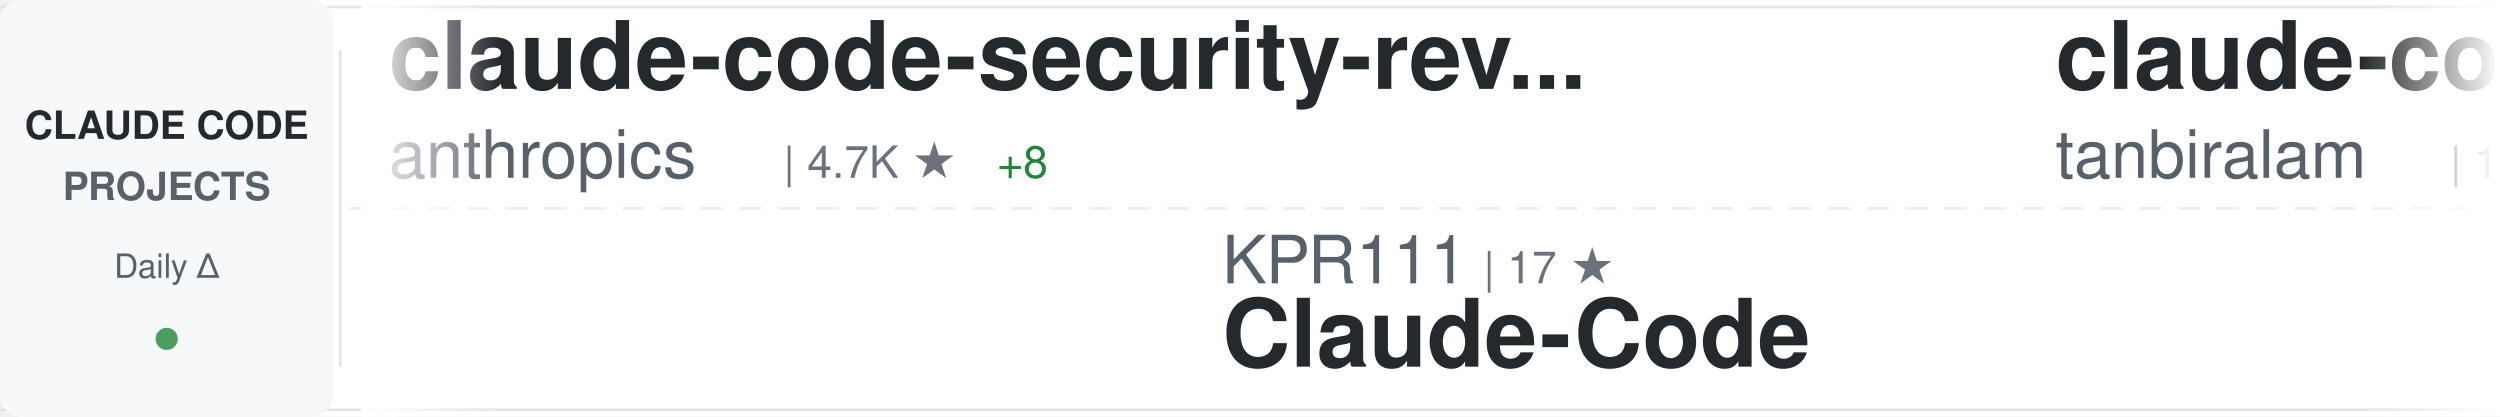
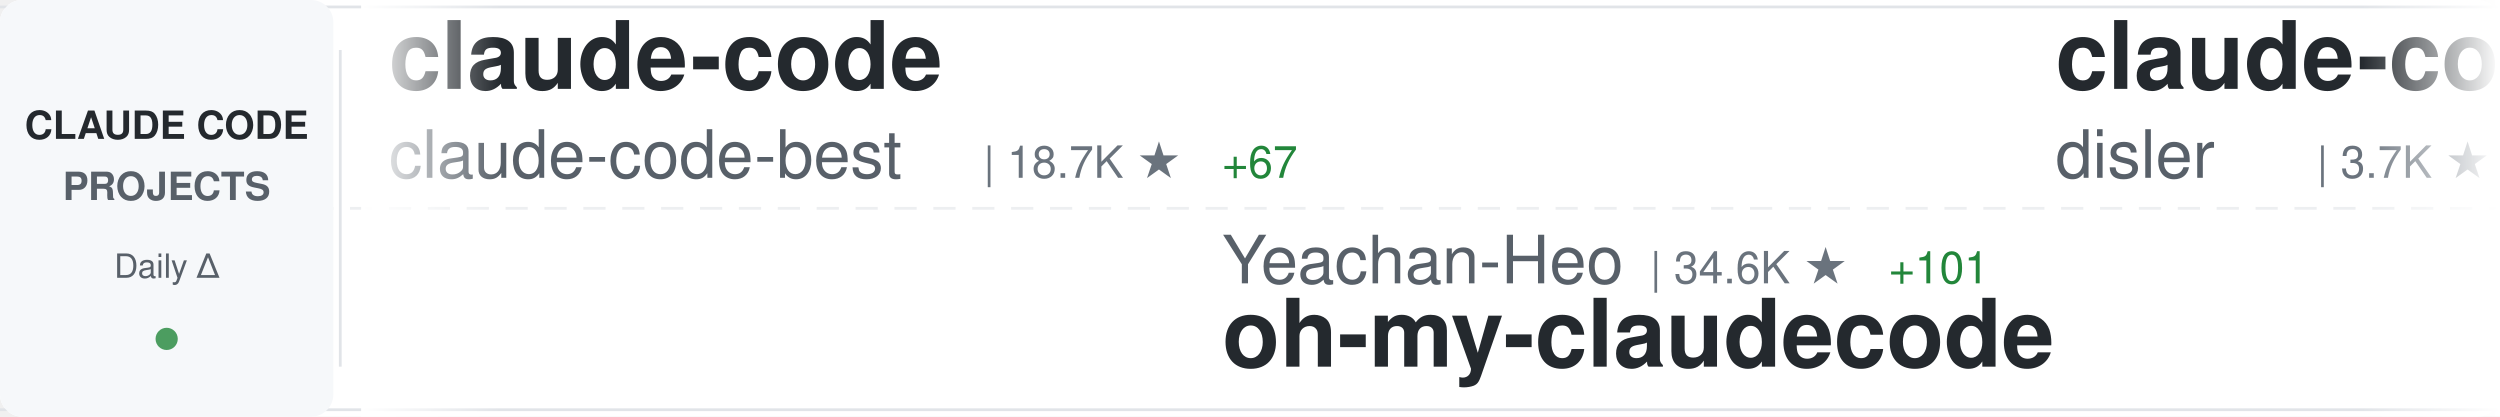
<svg xmlns="http://www.w3.org/2000/svg" width="900" height="150">
  <defs>
    <linearGradient id="awesomeLeftFade" x1="0%" y1="0%" x2="100%" y2="0%">
      <stop offset="0%" style="stop-color:#ffffff;stop-opacity:1" />
      <stop offset="100%" style="stop-color:#ffffff;stop-opacity:0" />
    </linearGradient>
    <linearGradient id="awesomeRightFade" x1="0%" y1="0%" x2="100%" y2="0%">
      <stop offset="0%" style="stop-color:#ffffff;stop-opacity:0" />
      <stop offset="100%" style="stop-color:#ffffff;stop-opacity:1" />
    </linearGradient>
  </defs>
  <rect width="900" height="150" fill="#ffffff" rx="8" />
  <rect x="0" y="2" width="900" height="1" fill="#e1e4e8" />
  <rect x="0" y="147" width="900" height="1" fill="#e1e4e8" />
  <line x1="0" y1="75" x2="900" y2="75" stroke="#e1e4e8" stroke-width="1" stroke-dasharray="8 6" opacity="0.6" />
  <rect x="0" y="0" width="120" height="150" fill="#f6f8fa" rx="8" />
  <text x="60" y="50" font-family="-apple-system, BlinkMacSystemFont, 'Segoe UI', Helvetica, Arial, sans-serif" font-size="14" font-weight="600" fill="#24292e" text-anchor="middle">CLAUDE CODE</text>
  <text x="60" y="72" font-family="-apple-system, BlinkMacSystemFont, 'Segoe UI', Helvetica, Arial, sans-serif" font-size="14" font-weight="600" fill="#586069" text-anchor="middle">PROJECTS</text>
  <text x="60" y="100" font-family="-apple-system, BlinkMacSystemFont, 'Segoe UI', Helvetica, Arial, sans-serif" font-size="12" font-weight="500" fill="#586069" text-anchor="middle">Daily Δ</text>
  <circle cx="60" cy="122" r="4" fill="#22863a" opacity="0.8" />
  <rect x="122" y="18" width="1" height="114" fill="#e1e4e8" />
  <clipPath id="awesomeTickerClip">
    <rect x="130" y="0" width="770" height="150" />
  </clipPath>
  <g clip-path="url(#awesomeTickerClip)">
    <g id="awesomeTickerItems">
      <animateTransform attributeName="transform" attributeType="XML" type="translate" from="0 0" to="-3000 0" dur="54s" repeatCount="indefinite" />
      <g transform="translate(0, 0)">
-         <text x="140" y="32" font-family="-apple-system, BlinkMacSystemFont, 'Segoe UI', Helvetica, Arial, sans-serif" font-size="34" font-weight="600" fill="#24292e">claude-code-security-rev...</text>
-         <text x="140" y="64" font-family="-apple-system, BlinkMacSystemFont, 'Segoe UI', Helvetica, Arial, sans-serif" font-size="24" font-weight="400" fill="#586069">anthropics</text>
-         <text x="282" y="64" font-family="-apple-system, BlinkMacSystemFont, 'Segoe UI', Helvetica, Arial, sans-serif" font-size="16" font-weight="500" fill="#6a737d">| 4.7K ★</text>
-         <text x="359" y="64" font-family="-apple-system, BlinkMacSystemFont, 'Segoe UI', Helvetica, Arial, sans-serif" font-size="16" font-weight="500" fill="#22863a"> +8</text>
+         <text x="140" y="32" font-family="-apple-system, BlinkMacSystemFont, 'Segoe UI', Helvetica, Arial, sans-serif" font-size="34" font-weight="600" fill="#24292e">claude-code</text>
+         <text x="140" y="64" font-family="-apple-system, BlinkMacSystemFont, 'Segoe UI', Helvetica, Arial, sans-serif" font-size="24" font-weight="400" fill="#586069">claude-code-best</text>
+         <text x="354" y="64" font-family="-apple-system, BlinkMacSystemFont, 'Segoe UI', Helvetica, Arial, sans-serif" font-size="16" font-weight="500" fill="#6a737d">| 18.7K ★</text>
+         <text x="440" y="64" font-family="-apple-system, BlinkMacSystemFont, 'Segoe UI', Helvetica, Arial, sans-serif" font-size="16" font-weight="500" fill="#22863a"> +67</text>
      </g>
      <g transform="translate(300, 0)">
-         <text x="140" y="102" font-family="-apple-system, BlinkMacSystemFont, 'Segoe UI', Helvetica, Arial, sans-serif" font-size="24" font-weight="400" fill="#586069">KPR111</text>
-         <text x="234" y="102" font-family="-apple-system, BlinkMacSystemFont, 'Segoe UI', Helvetica, Arial, sans-serif" font-size="16" font-weight="500" fill="#6a737d">| 17 ★</text>
-         <text x="140" y="132" font-family="-apple-system, BlinkMacSystemFont, 'Segoe UI', Helvetica, Arial, sans-serif" font-size="34" font-weight="600" fill="#24292e">Claude-Code</text>
+         <text x="140" y="102" font-family="-apple-system, BlinkMacSystemFont, 'Segoe UI', Helvetica, Arial, sans-serif" font-size="24" font-weight="400" fill="#586069">Yeachan-Heo</text>
+         <text x="294" y="102" font-family="-apple-system, BlinkMacSystemFont, 'Segoe UI', Helvetica, Arial, sans-serif" font-size="16" font-weight="500" fill="#6a737d">| 34.6K ★</text>
+         <text x="380" y="102" font-family="-apple-system, BlinkMacSystemFont, 'Segoe UI', Helvetica, Arial, sans-serif" font-size="16" font-weight="500" fill="#22863a"> +101</text>
+         <text x="140" y="132" font-family="-apple-system, BlinkMacSystemFont, 'Segoe UI', Helvetica, Arial, sans-serif" font-size="34" font-weight="600" fill="#24292e">oh-my-claudecode</text>
      </g>
      <g transform="translate(600, 0)">
-         <text x="140" y="32" font-family="-apple-system, BlinkMacSystemFont, 'Segoe UI', Helvetica, Arial, sans-serif" font-size="34" font-weight="600" fill="#24292e">claude-code</text>
-         <text x="140" y="64" font-family="-apple-system, BlinkMacSystemFont, 'Segoe UI', Helvetica, Arial, sans-serif" font-size="24" font-weight="400" fill="#586069">tanbiralam</text>
-         <text x="282" y="64" font-family="-apple-system, BlinkMacSystemFont, 'Segoe UI', Helvetica, Arial, sans-serif" font-size="16" font-weight="500" fill="#6a737d">| 1.7K ★</text>
-         <text x="359" y="64" font-family="-apple-system, BlinkMacSystemFont, 'Segoe UI', Helvetica, Arial, sans-serif" font-size="16" font-weight="500" fill="#22863a"> +8</text>
+         <text x="140" y="32" font-family="-apple-system, BlinkMacSystemFont, 'Segoe UI', Helvetica, Arial, sans-serif" font-size="34" font-weight="600" fill="#24292e">claude-code-hooks-master...</text>
+         <text x="140" y="64" font-family="-apple-system, BlinkMacSystemFont, 'Segoe UI', Helvetica, Arial, sans-serif" font-size="24" font-weight="400" fill="#586069">disler</text>
+         <text x="234" y="64" font-family="-apple-system, BlinkMacSystemFont, 'Segoe UI', Helvetica, Arial, sans-serif" font-size="16" font-weight="500" fill="#6a737d">| 3.7K ★</text>
+         <text x="311" y="64" font-family="-apple-system, BlinkMacSystemFont, 'Segoe UI', Helvetica, Arial, sans-serif" font-size="16" font-weight="500" fill="#22863a"> +5</text>
      </g>
      <g transform="translate(900, 0)">
-         <text x="140" y="102" font-family="-apple-system, BlinkMacSystemFont, 'Segoe UI', Helvetica, Arial, sans-serif" font-size="24" font-weight="400" fill="#586069">lst97</text>
-         <text x="222" y="102" font-family="-apple-system, BlinkMacSystemFont, 'Segoe UI', Helvetica, Arial, sans-serif" font-size="16" font-weight="500" fill="#6a737d">| 1.6K ★</text>
-         <text x="140" y="132" font-family="-apple-system, BlinkMacSystemFont, 'Segoe UI', Helvetica, Arial, sans-serif" font-size="34" font-weight="600" fill="#24292e">claude-code-sub-agents</text>
+         <text x="140" y="102" font-family="-apple-system, BlinkMacSystemFont, 'Segoe UI', Helvetica, Arial, sans-serif" font-size="24" font-weight="400" fill="#586069">carlvellotti</text>
+         <text x="306" y="102" font-family="-apple-system, BlinkMacSystemFont, 'Segoe UI', Helvetica, Arial, sans-serif" font-size="16" font-weight="500" fill="#6a737d">| 2.0K ★</text>
+         <text x="383" y="102" font-family="-apple-system, BlinkMacSystemFont, 'Segoe UI', Helvetica, Arial, sans-serif" font-size="16" font-weight="500" fill="#22863a"> +1</text>
+         <text x="140" y="132" font-family="-apple-system, BlinkMacSystemFont, 'Segoe UI', Helvetica, Arial, sans-serif" font-size="34" font-weight="600" fill="#24292e">claude-code-pm-course</text>
      </g>
      <g transform="translate(1200, 0)">
-         <text x="140" y="32" font-family="-apple-system, BlinkMacSystemFont, 'Segoe UI', Helvetica, Arial, sans-serif" font-size="34" font-weight="600" fill="#24292e">claude-code-source</text>
-         <text x="140" y="64" font-family="-apple-system, BlinkMacSystemFont, 'Segoe UI', Helvetica, Arial, sans-serif" font-size="24" font-weight="400" fill="#586069">hangsman</text>
-         <text x="258" y="64" font-family="-apple-system, BlinkMacSystemFont, 'Segoe UI', Helvetica, Arial, sans-serif" font-size="16" font-weight="500" fill="#6a737d">| 780 ★</text>
+         <text x="140" y="32" font-family="-apple-system, BlinkMacSystemFont, 'Segoe UI', Helvetica, Arial, sans-serif" font-size="34" font-weight="600" fill="#24292e">Claude-code</text>
+         <text x="140" y="64" font-family="-apple-system, BlinkMacSystemFont, 'Segoe UI', Helvetica, Arial, sans-serif" font-size="24" font-weight="400" fill="#586069">fazxes</text>
+         <text x="234" y="64" font-family="-apple-system, BlinkMacSystemFont, 'Segoe UI', Helvetica, Arial, sans-serif" font-size="16" font-weight="500" fill="#6a737d">| 216 ★</text>
      </g>
      <g transform="translate(1500, 0)">
-         <text x="140" y="102" font-family="-apple-system, BlinkMacSystemFont, 'Segoe UI', Helvetica, Arial, sans-serif" font-size="24" font-weight="400" fill="#586069">FlorianBruniaux</text>
-         <text x="342" y="102" font-family="-apple-system, BlinkMacSystemFont, 'Segoe UI', Helvetica, Arial, sans-serif" font-size="16" font-weight="500" fill="#6a737d">| 4.5K ★</text>
-         <text x="419" y="102" font-family="-apple-system, BlinkMacSystemFont, 'Segoe UI', Helvetica, Arial, sans-serif" font-size="16" font-weight="500" fill="#22863a"> +17</text>
-         <text x="140" y="132" font-family="-apple-system, BlinkMacSystemFont, 'Segoe UI', Helvetica, Arial, sans-serif" font-size="34" font-weight="600" fill="#24292e">claude-code-ultimate-gui...</text>
+         <text x="140" y="102" font-family="-apple-system, BlinkMacSystemFont, 'Segoe UI', Helvetica, Arial, sans-serif" font-size="24" font-weight="400" fill="#586069">freestylefly</text>
+         <text x="306" y="102" font-family="-apple-system, BlinkMacSystemFont, 'Segoe UI', Helvetica, Arial, sans-serif" font-size="16" font-weight="500" fill="#6a737d">| 125 ★</text>
+         <text x="140" y="132" font-family="-apple-system, BlinkMacSystemFont, 'Segoe UI', Helvetica, Arial, sans-serif" font-size="34" font-weight="600" fill="#24292e">claude-code</text>
      </g>
      <g transform="translate(1800, 0)">
-         <text x="140" y="32" font-family="-apple-system, BlinkMacSystemFont, 'Segoe UI', Helvetica, Arial, sans-serif" font-size="34" font-weight="600" fill="#24292e">claude-code-reverse</text>
-         <text x="140" y="64" font-family="-apple-system, BlinkMacSystemFont, 'Segoe UI', Helvetica, Arial, sans-serif" font-size="24" font-weight="400" fill="#586069">Yuyz0112</text>
-         <text x="258" y="64" font-family="-apple-system, BlinkMacSystemFont, 'Segoe UI', Helvetica, Arial, sans-serif" font-size="16" font-weight="500" fill="#6a737d">| 2.4K ★</text>
-         <text x="335" y="64" font-family="-apple-system, BlinkMacSystemFont, 'Segoe UI', Helvetica, Arial, sans-serif" font-size="16" font-weight="500" fill="#22863a"> +1</text>
+         <text x="140" y="32" font-family="-apple-system, BlinkMacSystemFont, 'Segoe UI', Helvetica, Arial, sans-serif" font-size="34" font-weight="600" fill="#24292e">claude-code</text>
+         <text x="140" y="64" font-family="-apple-system, BlinkMacSystemFont, 'Segoe UI', Helvetica, Arial, sans-serif" font-size="24" font-weight="400" fill="#586069">lowcortisolprogrammer</text>
+         <text x="414" y="64" font-family="-apple-system, BlinkMacSystemFont, 'Segoe UI', Helvetica, Arial, sans-serif" font-size="16" font-weight="500" fill="#6a737d">| 171 ★</text>
      </g>
      <g transform="translate(2100, 0)">
-         <text x="140" y="102" font-family="-apple-system, BlinkMacSystemFont, 'Segoe UI', Helvetica, Arial, sans-serif" font-size="24" font-weight="400" fill="#586069">darcyegb</text>
-         <text x="258" y="102" font-family="-apple-system, BlinkMacSystemFont, 'Segoe UI', Helvetica, Arial, sans-serif" font-size="16" font-weight="500" fill="#6a737d">| 701 ★</text>
-         <text x="140" y="132" font-family="-apple-system, BlinkMacSystemFont, 'Segoe UI', Helvetica, Arial, sans-serif" font-size="34" font-weight="600" fill="#24292e">ClaudeCodeAgents</text>
+         <text x="140" y="102" font-family="-apple-system, BlinkMacSystemFont, 'Segoe UI', Helvetica, Arial, sans-serif" font-size="24" font-weight="400" fill="#586069">isboyjc</text>
+         <text x="246" y="102" font-family="-apple-system, BlinkMacSystemFont, 'Segoe UI', Helvetica, Arial, sans-serif" font-size="16" font-weight="500" fill="#6a737d">| 156 ★</text>
+         <text x="140" y="132" font-family="-apple-system, BlinkMacSystemFont, 'Segoe UI', Helvetica, Arial, sans-serif" font-size="34" font-weight="600" fill="#24292e">claude-code</text>
      </g>
      <g transform="translate(2400, 0)">
-         <text x="140" y="32" font-family="-apple-system, BlinkMacSystemFont, 'Segoe UI', Helvetica, Arial, sans-serif" font-size="34" font-weight="600" fill="#24292e">collection-claude-code-s...</text>
-         <text x="140" y="64" font-family="-apple-system, BlinkMacSystemFont, 'Segoe UI', Helvetica, Arial, sans-serif" font-size="24" font-weight="400" fill="#586069">chauncygu</text>
-         <text x="270" y="64" font-family="-apple-system, BlinkMacSystemFont, 'Segoe UI', Helvetica, Arial, sans-serif" font-size="16" font-weight="500" fill="#6a737d">| 2.5K ★</text>
-         <text x="347" y="64" font-family="-apple-system, BlinkMacSystemFont, 'Segoe UI', Helvetica, Arial, sans-serif" font-size="16" font-weight="500" fill="#22863a"> +8</text>
+         <text x="140" y="32" font-family="-apple-system, BlinkMacSystemFont, 'Segoe UI', Helvetica, Arial, sans-serif" font-size="34" font-weight="600" fill="#24292e">claude-code-best-practic...</text>
+         <text x="140" y="64" font-family="-apple-system, BlinkMacSystemFont, 'Segoe UI', Helvetica, Arial, sans-serif" font-size="24" font-weight="400" fill="#586069">shanraisshan</text>
+         <text x="306" y="64" font-family="-apple-system, BlinkMacSystemFont, 'Segoe UI', Helvetica, Arial, sans-serif" font-size="16" font-weight="500" fill="#6a737d">| 54.5K ★</text>
+         <text x="392" y="64" font-family="-apple-system, BlinkMacSystemFont, 'Segoe UI', Helvetica, Arial, sans-serif" font-size="16" font-weight="500" fill="#22863a"> +215</text>
      </g>
      <g transform="translate(2700, 0)">
-         <text x="140" y="102" font-family="-apple-system, BlinkMacSystemFont, 'Segoe UI', Helvetica, Arial, sans-serif" font-size="24" font-weight="400" fill="#586069">VoltAgent</text>
-         <text x="270" y="102" font-family="-apple-system, BlinkMacSystemFont, 'Segoe UI', Helvetica, Arial, sans-serif" font-size="16" font-weight="500" fill="#6a737d">| 20.3K ★</text>
-         <text x="356" y="102" font-family="-apple-system, BlinkMacSystemFont, 'Segoe UI', Helvetica, Arial, sans-serif" font-size="16" font-weight="500" fill="#22863a"> +67</text>
-         <text x="140" y="132" font-family="-apple-system, BlinkMacSystemFont, 'Segoe UI', Helvetica, Arial, sans-serif" font-size="34" font-weight="600" fill="#24292e">awesome-claude-code-suba...</text>
+         <text x="140" y="102" font-family="-apple-system, BlinkMacSystemFont, 'Segoe UI', Helvetica, Arial, sans-serif" font-size="24" font-weight="400" fill="#586069">disler</text>
+         <text x="234" y="102" font-family="-apple-system, BlinkMacSystemFont, 'Segoe UI', Helvetica, Arial, sans-serif" font-size="16" font-weight="500" fill="#6a737d">| 1.2K ★</text>
+         <text x="311" y="102" font-family="-apple-system, BlinkMacSystemFont, 'Segoe UI', Helvetica, Arial, sans-serif" font-size="16" font-weight="500" fill="#22863a"> +19</text>
+         <text x="140" y="132" font-family="-apple-system, BlinkMacSystemFont, 'Segoe UI', Helvetica, Arial, sans-serif" font-size="34" font-weight="600" fill="#24292e">pi-vs-claude-code</text>
      </g>
      <g transform="translate(3000, 0)">
-         <text x="140" y="32" font-family="-apple-system, BlinkMacSystemFont, 'Segoe UI', Helvetica, Arial, sans-serif" font-size="34" font-weight="600" fill="#24292e">claude-code-security-rev...</text>
-         <text x="140" y="64" font-family="-apple-system, BlinkMacSystemFont, 'Segoe UI', Helvetica, Arial, sans-serif" font-size="24" font-weight="400" fill="#586069">anthropics</text>
-         <text x="282" y="64" font-family="-apple-system, BlinkMacSystemFont, 'Segoe UI', Helvetica, Arial, sans-serif" font-size="16" font-weight="500" fill="#6a737d">| 4.7K ★</text>
-         <text x="359" y="64" font-family="-apple-system, BlinkMacSystemFont, 'Segoe UI', Helvetica, Arial, sans-serif" font-size="16" font-weight="500" fill="#22863a"> +8</text>
+         <text x="140" y="32" font-family="-apple-system, BlinkMacSystemFont, 'Segoe UI', Helvetica, Arial, sans-serif" font-size="34" font-weight="600" fill="#24292e">claude-code</text>
+         <text x="140" y="64" font-family="-apple-system, BlinkMacSystemFont, 'Segoe UI', Helvetica, Arial, sans-serif" font-size="24" font-weight="400" fill="#586069">claude-code-best</text>
+         <text x="354" y="64" font-family="-apple-system, BlinkMacSystemFont, 'Segoe UI', Helvetica, Arial, sans-serif" font-size="16" font-weight="500" fill="#6a737d">| 18.7K ★</text>
+         <text x="440" y="64" font-family="-apple-system, BlinkMacSystemFont, 'Segoe UI', Helvetica, Arial, sans-serif" font-size="16" font-weight="500" fill="#22863a"> +67</text>
      </g>
      <g transform="translate(3300, 0)">
-         <text x="140" y="102" font-family="-apple-system, BlinkMacSystemFont, 'Segoe UI', Helvetica, Arial, sans-serif" font-size="24" font-weight="400" fill="#586069">KPR111</text>
-         <text x="234" y="102" font-family="-apple-system, BlinkMacSystemFont, 'Segoe UI', Helvetica, Arial, sans-serif" font-size="16" font-weight="500" fill="#6a737d">| 17 ★</text>
-         <text x="140" y="132" font-family="-apple-system, BlinkMacSystemFont, 'Segoe UI', Helvetica, Arial, sans-serif" font-size="34" font-weight="600" fill="#24292e">Claude-Code</text>
+         <text x="140" y="102" font-family="-apple-system, BlinkMacSystemFont, 'Segoe UI', Helvetica, Arial, sans-serif" font-size="24" font-weight="400" fill="#586069">Yeachan-Heo</text>
+         <text x="294" y="102" font-family="-apple-system, BlinkMacSystemFont, 'Segoe UI', Helvetica, Arial, sans-serif" font-size="16" font-weight="500" fill="#6a737d">| 34.6K ★</text>
+         <text x="380" y="102" font-family="-apple-system, BlinkMacSystemFont, 'Segoe UI', Helvetica, Arial, sans-serif" font-size="16" font-weight="500" fill="#22863a"> +101</text>
+         <text x="140" y="132" font-family="-apple-system, BlinkMacSystemFont, 'Segoe UI', Helvetica, Arial, sans-serif" font-size="34" font-weight="600" fill="#24292e">oh-my-claudecode</text>
      </g>
      <g transform="translate(3600, 0)">
-         <text x="140" y="32" font-family="-apple-system, BlinkMacSystemFont, 'Segoe UI', Helvetica, Arial, sans-serif" font-size="34" font-weight="600" fill="#24292e">claude-code</text>
-         <text x="140" y="64" font-family="-apple-system, BlinkMacSystemFont, 'Segoe UI', Helvetica, Arial, sans-serif" font-size="24" font-weight="400" fill="#586069">tanbiralam</text>
-         <text x="282" y="64" font-family="-apple-system, BlinkMacSystemFont, 'Segoe UI', Helvetica, Arial, sans-serif" font-size="16" font-weight="500" fill="#6a737d">| 1.7K ★</text>
-         <text x="359" y="64" font-family="-apple-system, BlinkMacSystemFont, 'Segoe UI', Helvetica, Arial, sans-serif" font-size="16" font-weight="500" fill="#22863a"> +8</text>
+         <text x="140" y="32" font-family="-apple-system, BlinkMacSystemFont, 'Segoe UI', Helvetica, Arial, sans-serif" font-size="34" font-weight="600" fill="#24292e">claude-code-hooks-master...</text>
+         <text x="140" y="64" font-family="-apple-system, BlinkMacSystemFont, 'Segoe UI', Helvetica, Arial, sans-serif" font-size="24" font-weight="400" fill="#586069">disler</text>
+         <text x="234" y="64" font-family="-apple-system, BlinkMacSystemFont, 'Segoe UI', Helvetica, Arial, sans-serif" font-size="16" font-weight="500" fill="#6a737d">| 3.7K ★</text>
+         <text x="311" y="64" font-family="-apple-system, BlinkMacSystemFont, 'Segoe UI', Helvetica, Arial, sans-serif" font-size="16" font-weight="500" fill="#22863a"> +5</text>
      </g>
      <g transform="translate(3900, 0)">
-         <text x="140" y="102" font-family="-apple-system, BlinkMacSystemFont, 'Segoe UI', Helvetica, Arial, sans-serif" font-size="24" font-weight="400" fill="#586069">lst97</text>
-         <text x="222" y="102" font-family="-apple-system, BlinkMacSystemFont, 'Segoe UI', Helvetica, Arial, sans-serif" font-size="16" font-weight="500" fill="#6a737d">| 1.6K ★</text>
-         <text x="140" y="132" font-family="-apple-system, BlinkMacSystemFont, 'Segoe UI', Helvetica, Arial, sans-serif" font-size="34" font-weight="600" fill="#24292e">claude-code-sub-agents</text>
+         <text x="140" y="102" font-family="-apple-system, BlinkMacSystemFont, 'Segoe UI', Helvetica, Arial, sans-serif" font-size="24" font-weight="400" fill="#586069">carlvellotti</text>
+         <text x="306" y="102" font-family="-apple-system, BlinkMacSystemFont, 'Segoe UI', Helvetica, Arial, sans-serif" font-size="16" font-weight="500" fill="#6a737d">| 2.0K ★</text>
+         <text x="383" y="102" font-family="-apple-system, BlinkMacSystemFont, 'Segoe UI', Helvetica, Arial, sans-serif" font-size="16" font-weight="500" fill="#22863a"> +1</text>
+         <text x="140" y="132" font-family="-apple-system, BlinkMacSystemFont, 'Segoe UI', Helvetica, Arial, sans-serif" font-size="34" font-weight="600" fill="#24292e">claude-code-pm-course</text>
      </g>
    </g>
  </g>
  <rect x="130" y="0" width="50" height="150" fill="url(#awesomeLeftFade)" />
  <rect x="850" y="0" width="50" height="150" fill="url(#awesomeRightFade)" />
</svg>
